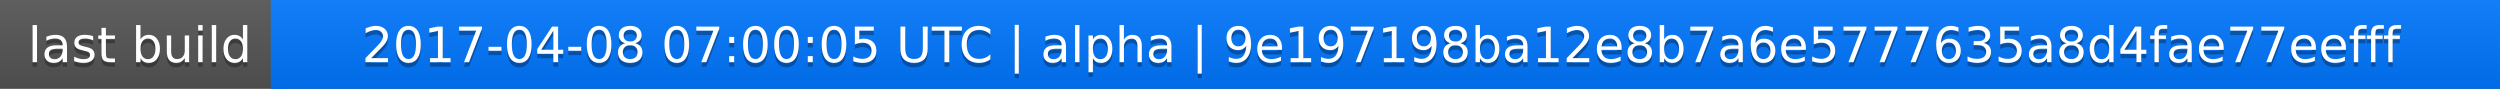
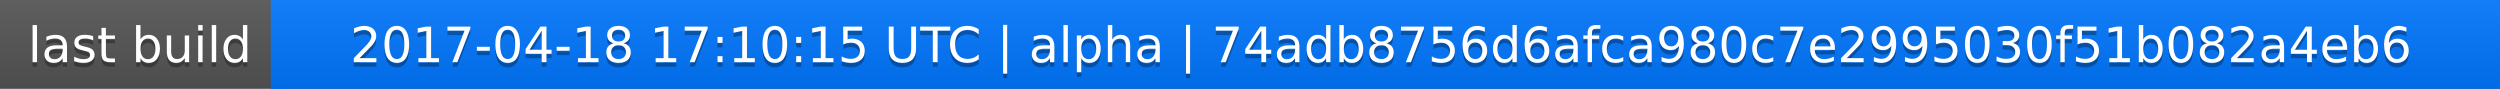
<svg xmlns="http://www.w3.org/2000/svg" width="563" height="20">
  <linearGradient id="a" x2="0" y2="100%">
    <stop offset="0" stop-color="#bbb" stop-opacity=".1" />
    <stop offset="1" stop-opacity=".1" />
  </linearGradient>
  <rect rx="0" width="563" height="20" fill="#555" />
  <rect rx="0" x="61" width="502" height="20" fill="#07f" />
  <path fill="#07f" d="M61 0h4v20h-4z" />
  <rect rx="0" width="563" height="20" fill="url(#a)" />
  <g fill="#fff" text-anchor="middle" font-family="DejaVu Sans,Verdana,Geneva,sans-serif" font-size="11">
    <text x="31.5" y="15" fill="#010101" fill-opacity=".3">last build</text>
    <text x="31.5" y="14">last build</text>
-     <text x="311" y="15" fill="#010101" fill-opacity=".3">2017-04-08 07:00:05 UTC | alpha | 9e197198ba12e8b7a6e5777635a8d4fae77eefff</text>
-     <text x="311" y="14">2017-04-08 07:00:05 UTC | alpha | 9e197198ba12e8b7a6e5777635a8d4fae77eefff</text>
+     <text x="311" y="15" fill="#010101" fill-opacity=".3">2017-04-18 17:10:15 UTC | alpha | 74adb8756d6afca980c7e2995030f51b082a4eb6</text>
+     <text x="311" y="14">2017-04-18 17:10:15 UTC | alpha | 74adb8756d6afca980c7e2995030f51b082a4eb6</text>
  </g>
</svg>
